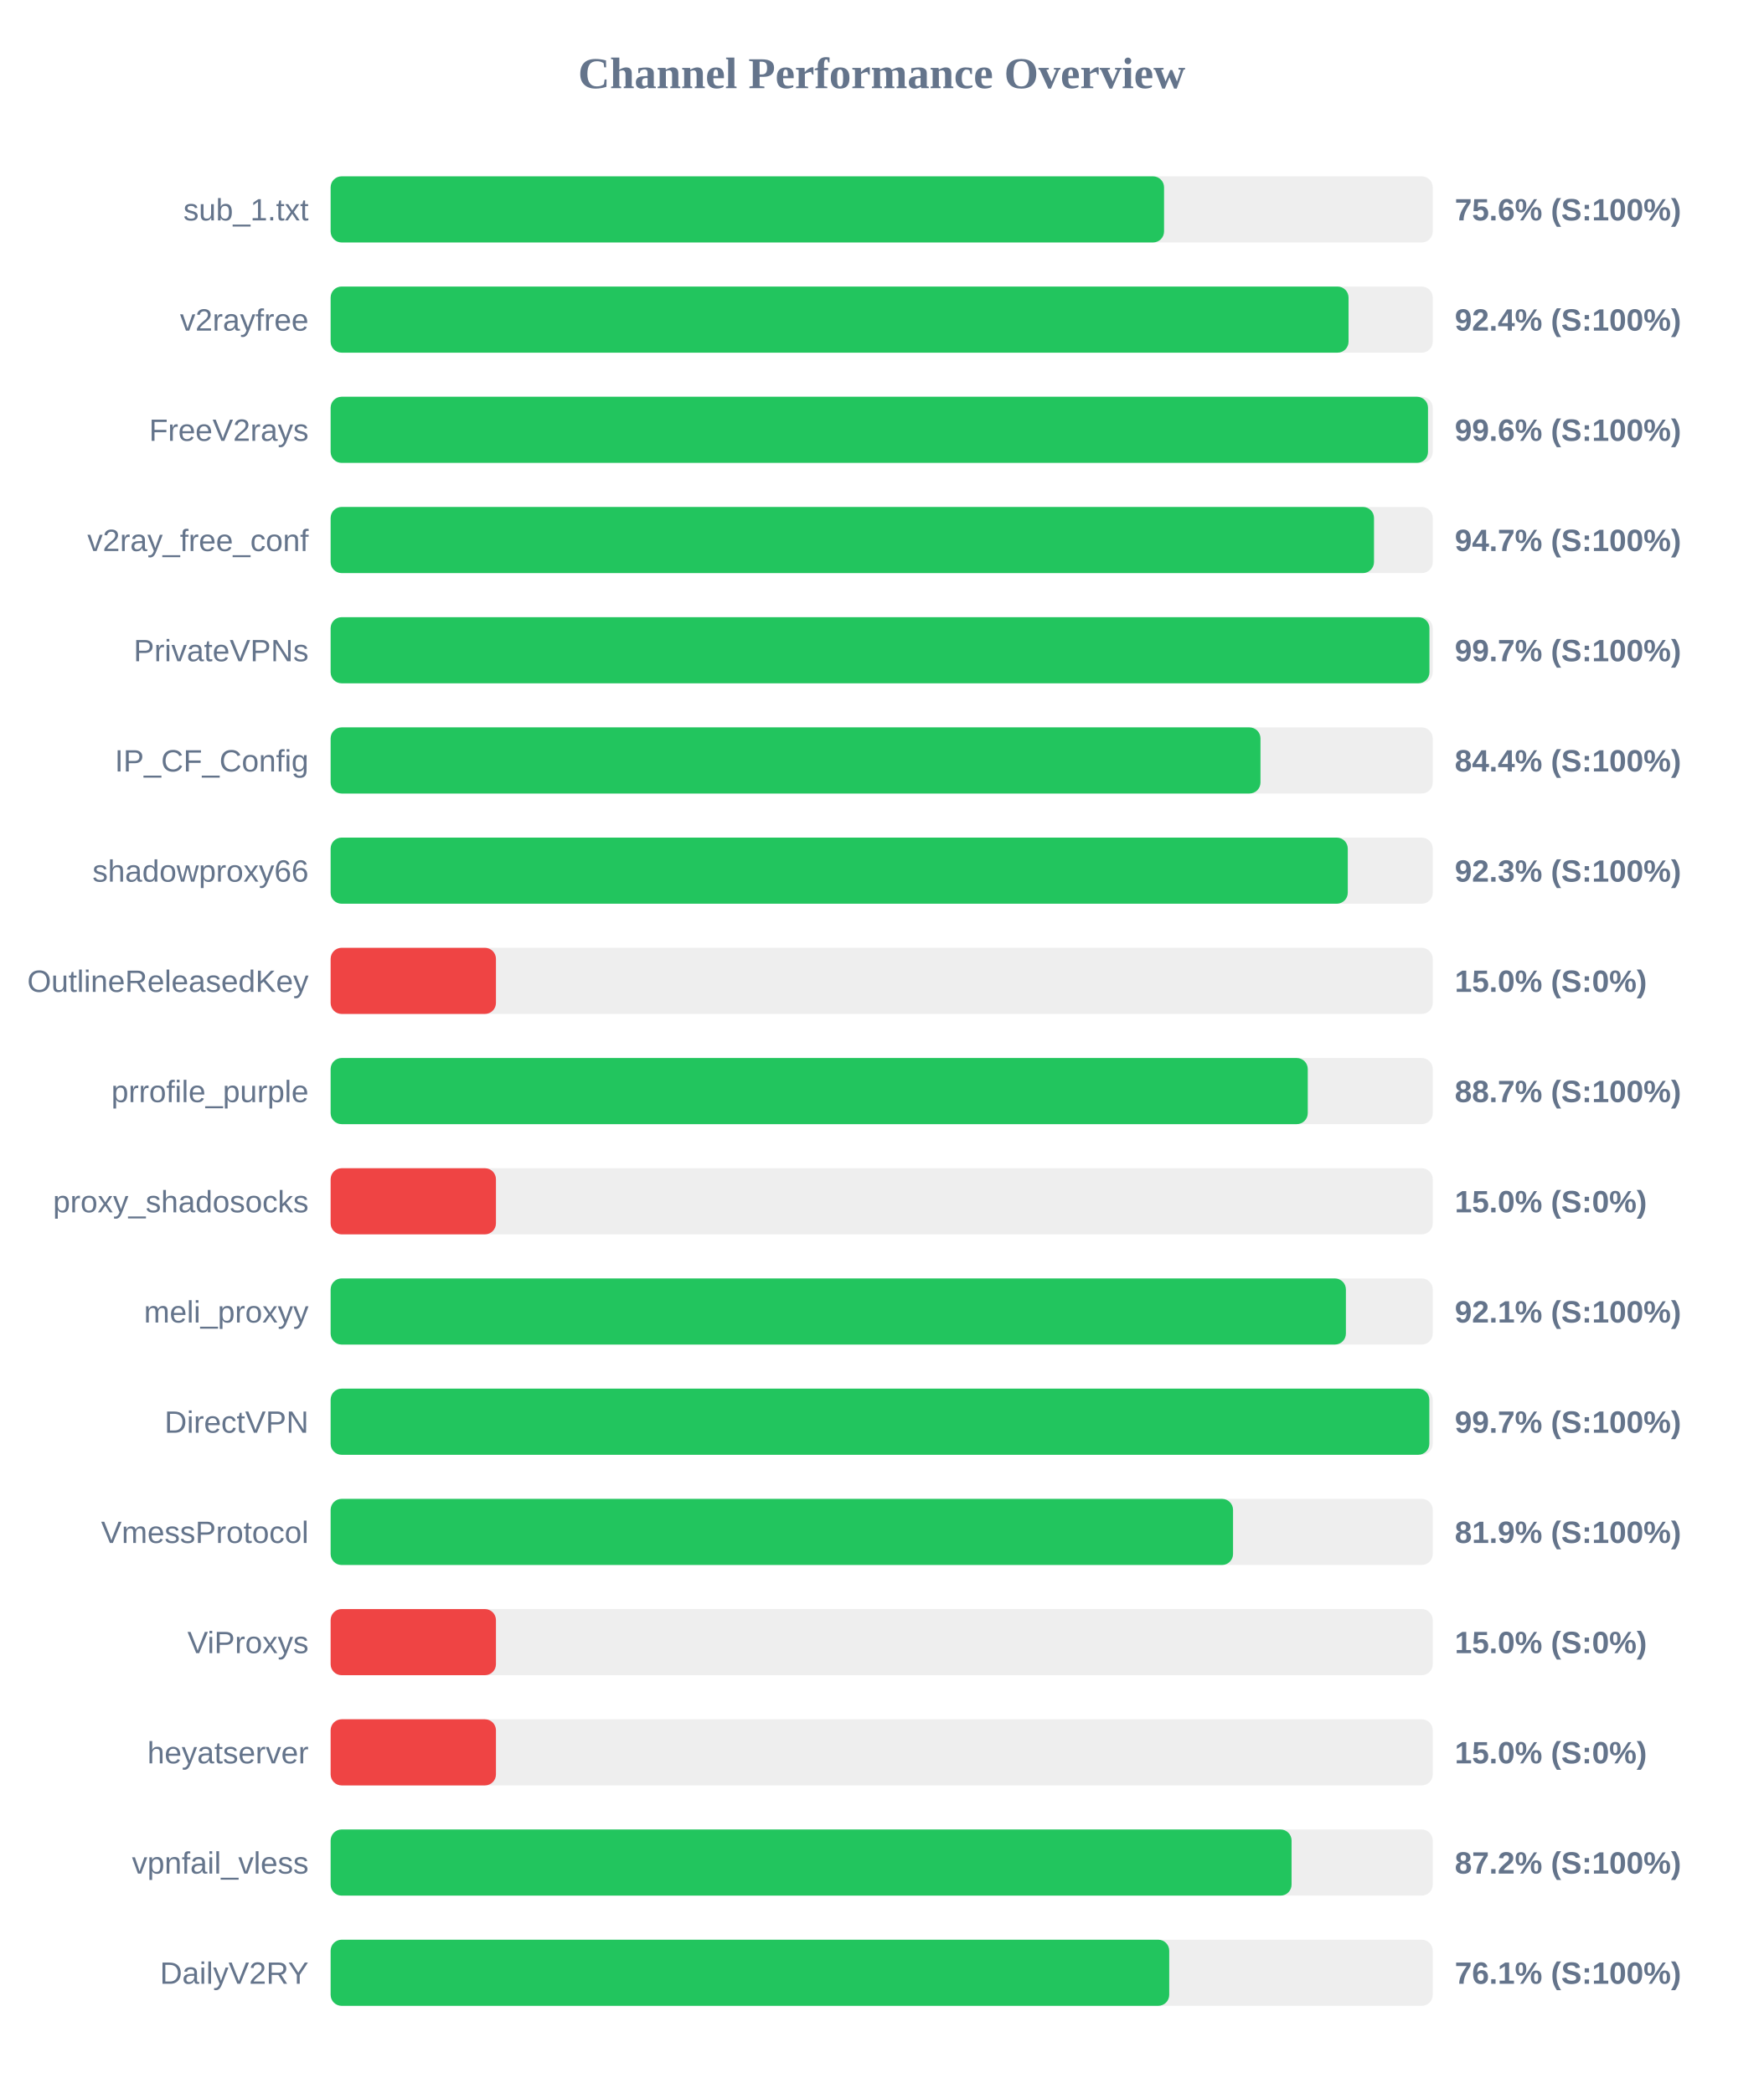
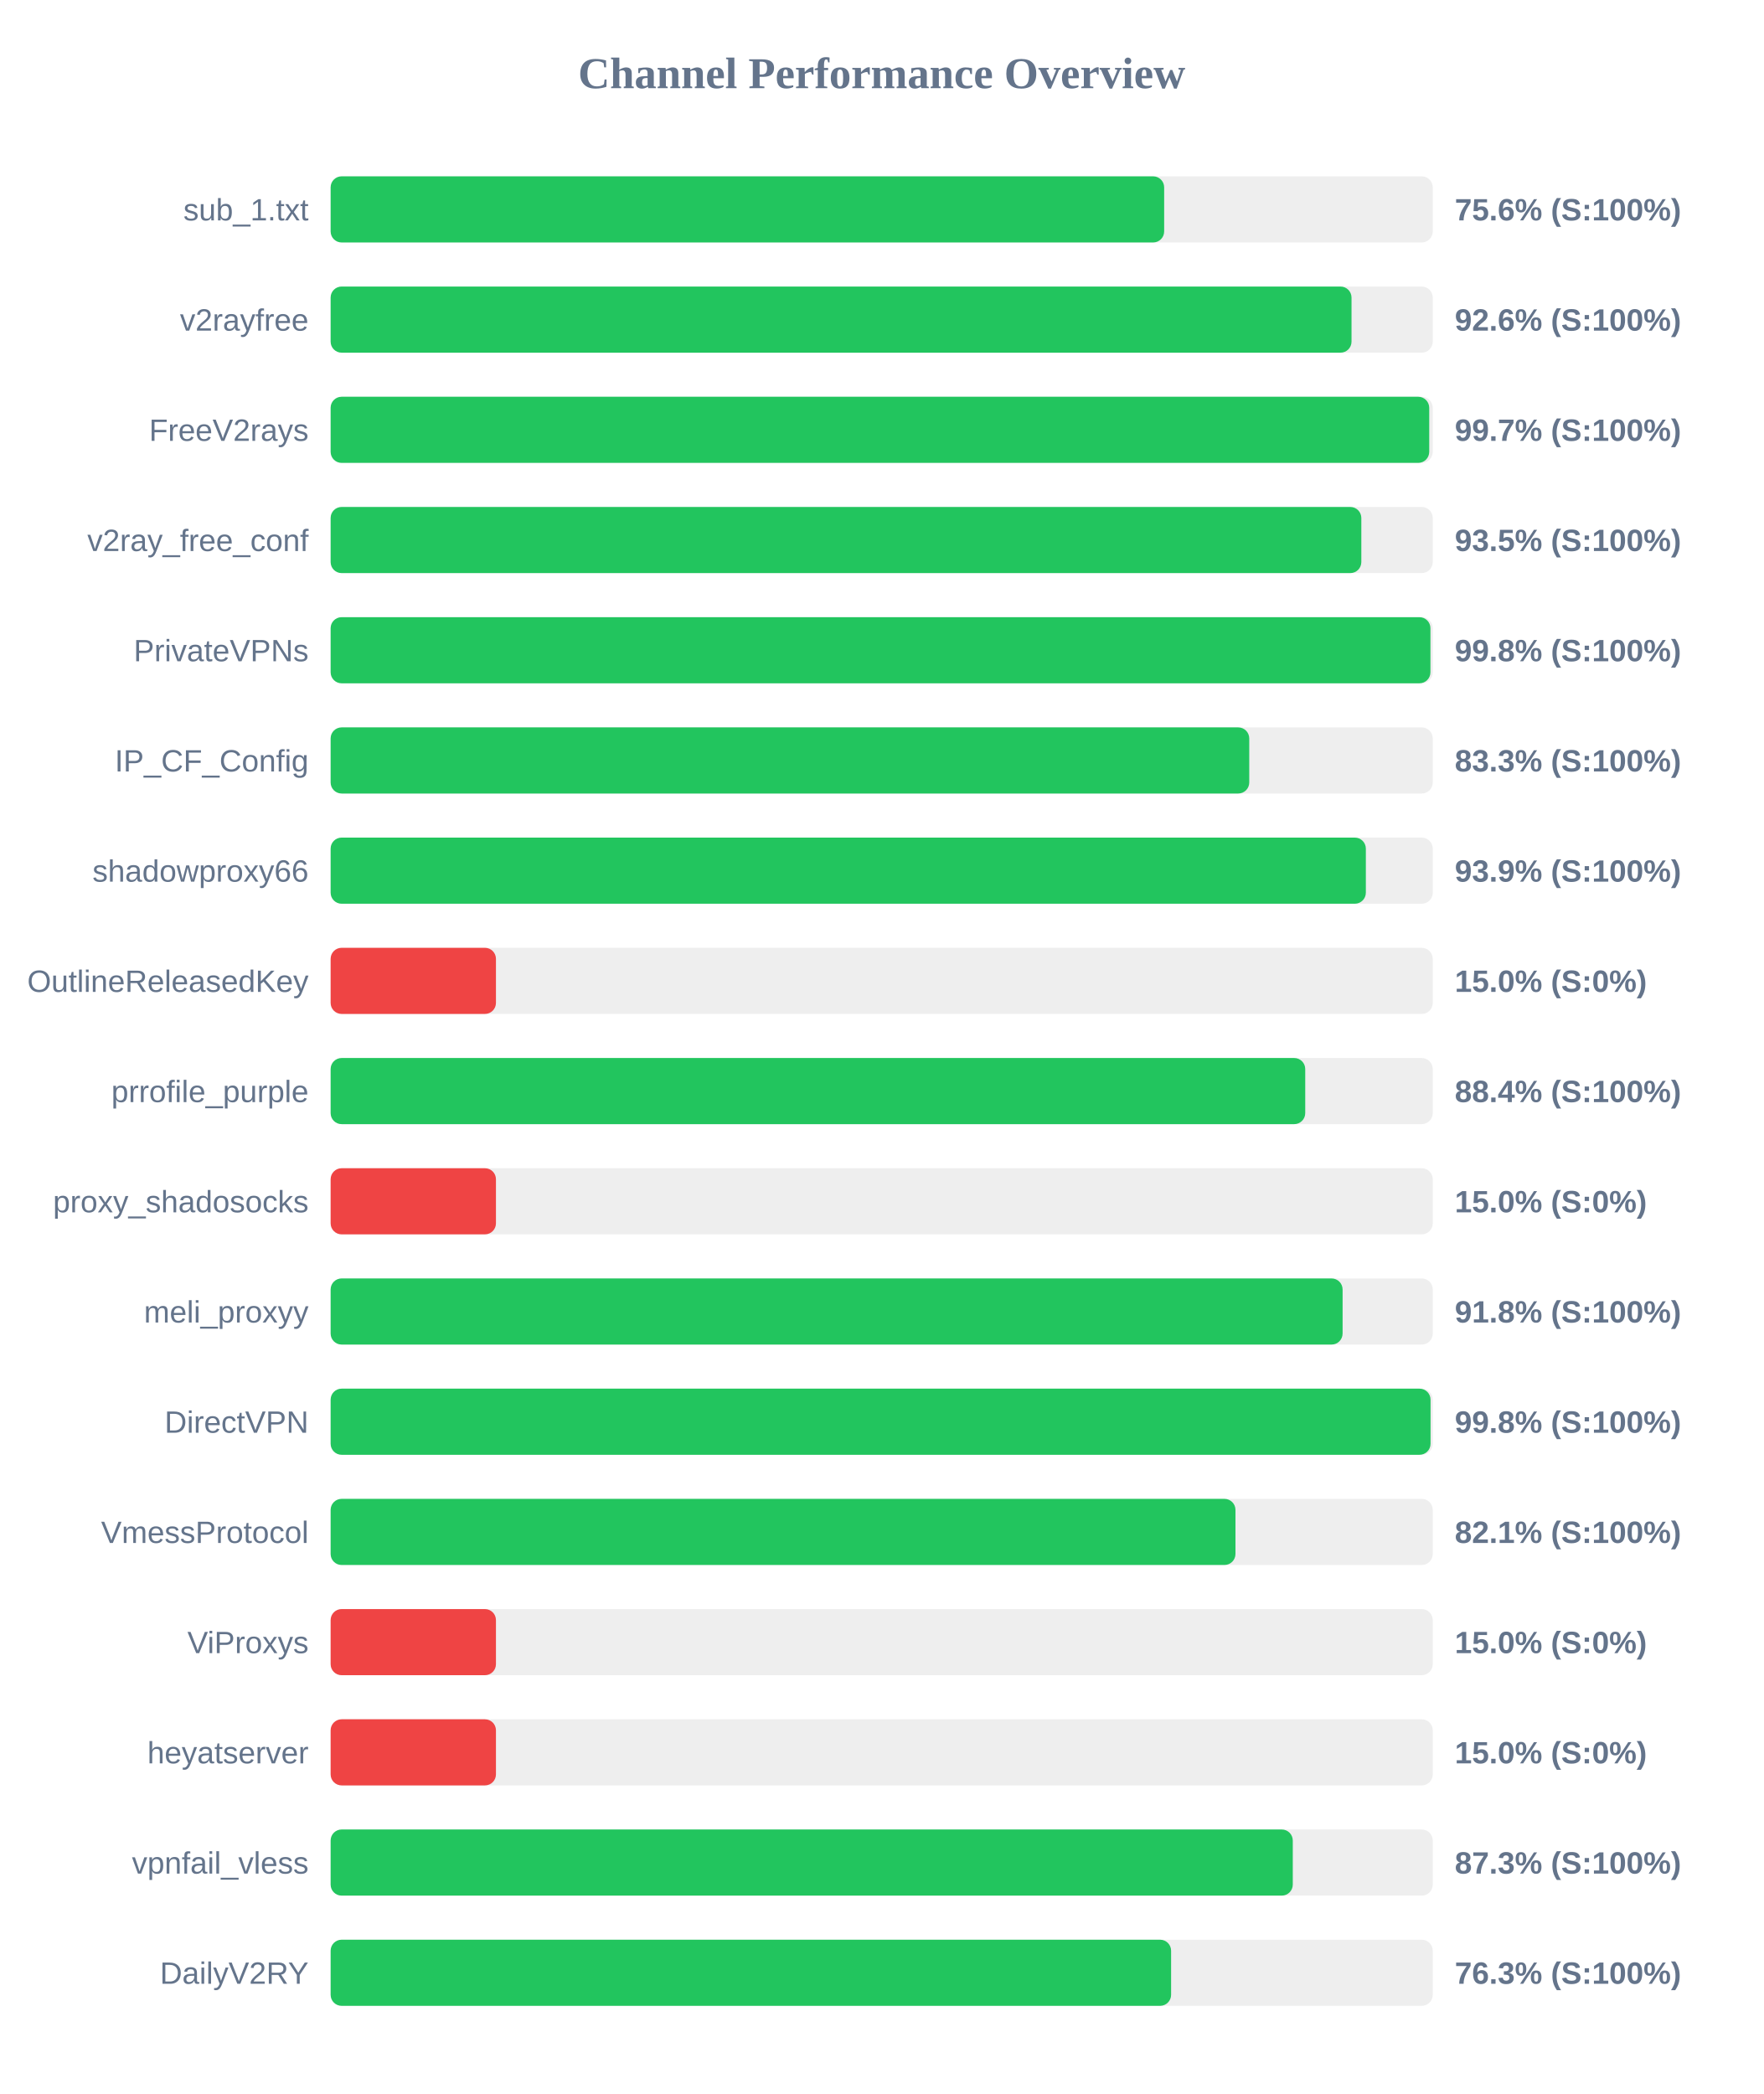
<svg xmlns="http://www.w3.org/2000/svg" width="800" height="950" version="1.1">
  <style>
        .row { font: 14px Arial; fill: #64748b; }
        .score { font: bold 14px Arial; fill: #64748b; }
    </style>
  <text x="400" y="40" text-anchor="middle" font-size="20px" font-weight="bold" fill="#64748b">Channel Performance Overview</text>
  <rect x="150" y="80" width="500" height="30" fill="#eee" rx="5" />
-   <rect x="150" y="80" width="378.1" height="30" fill="#22c55e" rx="5" />
+   <rect x="150" y="80" width="378.15" height="30" fill="#22c55e" rx="5" />
  <text x="140" y="100" text-anchor="end" class="row">sub_1.txt</text>
  <text x="660" y="100" text-anchor="start" class="score">75.6% (S:100%)</text>
  <rect x="150" y="130" width="500" height="30" fill="#eee" rx="5" />
-   <rect x="150" y="130" width="461.8" height="30" fill="#22c55e" rx="5" />
+   <rect x="150" y="130" width="463.15" height="30" fill="#22c55e" rx="5" />
  <text x="140" y="150" text-anchor="end" class="row">v2rayfree</text>
-   <text x="660" y="150" text-anchor="start" class="score">92.4% (S:100%)</text>
+   <text x="660" y="150" text-anchor="start" class="score">92.6% (S:100%)</text>
  <rect x="150" y="180" width="500" height="30" fill="#eee" rx="5" />
-   <rect x="150" y="180" width="497.85" height="30" fill="#22c55e" rx="5" />
+   <rect x="150" y="180" width="498.4" height="30" fill="#22c55e" rx="5" />
  <text x="140" y="200" text-anchor="end" class="row">FreeV2rays</text>
-   <text x="660" y="200" text-anchor="start" class="score">99.6% (S:100%)</text>
+   <text x="660" y="200" text-anchor="start" class="score">99.7% (S:100%)</text>
  <rect x="150" y="230" width="500" height="30" fill="#eee" rx="5" />
-   <rect x="150" y="230" width="473.35" height="30" fill="#22c55e" rx="5" />
+   <rect x="150" y="230" width="467.6" height="30" fill="#22c55e" rx="5" />
  <text x="140" y="250" text-anchor="end" class="row">v2ray_free_conf</text>
-   <text x="660" y="250" text-anchor="start" class="score">94.7% (S:100%)</text>
+   <text x="660" y="250" text-anchor="start" class="score">93.5% (S:100%)</text>
  <rect x="150" y="280" width="500" height="30" fill="#eee" rx="5" />
-   <rect x="150" y="280" width="498.5" height="30" fill="#22c55e" rx="5" />
+   <rect x="150" y="280" width="498.95" height="30" fill="#22c55e" rx="5" />
  <text x="140" y="300" text-anchor="end" class="row">PrivateVPNs</text>
-   <text x="660" y="300" text-anchor="start" class="score">99.7% (S:100%)</text>
+   <text x="660" y="300" text-anchor="start" class="score">99.8% (S:100%)</text>
  <rect x="150" y="330" width="500" height="30" fill="#eee" rx="5" />
-   <rect x="150" y="330" width="421.85" height="30" fill="#22c55e" rx="5" />
+   <rect x="150" y="330" width="416.75" height="30" fill="#22c55e" rx="5" />
  <text x="140" y="350" text-anchor="end" class="row">IP_CF_Config</text>
-   <text x="660" y="350" text-anchor="start" class="score">84.4% (S:100%)</text>
+   <text x="660" y="350" text-anchor="start" class="score">83.3% (S:100%)</text>
  <rect x="150" y="380" width="500" height="30" fill="#eee" rx="5" />
-   <rect x="150" y="380" width="461.45" height="30" fill="#22c55e" rx="5" />
+   <rect x="150" y="380" width="469.65" height="30" fill="#22c55e" rx="5" />
  <text x="140" y="400" text-anchor="end" class="row">shadowproxy66</text>
-   <text x="660" y="400" text-anchor="start" class="score">92.3% (S:100%)</text>
+   <text x="660" y="400" text-anchor="start" class="score">93.9% (S:100%)</text>
  <rect x="150" y="430" width="500" height="30" fill="#eee" rx="5" />
  <rect x="150" y="430" width="75.0" height="30" fill="#ef4444" rx="5" />
  <text x="140" y="450" text-anchor="end" class="row">OutlineReleasedKey</text>
  <text x="660" y="450" text-anchor="start" class="score">15.0% (S:0%)</text>
  <rect x="150" y="480" width="500" height="30" fill="#eee" rx="5" />
-   <rect x="150" y="480" width="443.3" height="30" fill="#22c55e" rx="5" />
+   <rect x="150" y="480" width="442.15" height="30" fill="#22c55e" rx="5" />
  <text x="140" y="500" text-anchor="end" class="row">prrofile_purple</text>
-   <text x="660" y="500" text-anchor="start" class="score">88.7% (S:100%)</text>
+   <text x="660" y="500" text-anchor="start" class="score">88.4% (S:100%)</text>
  <rect x="150" y="530" width="500" height="30" fill="#eee" rx="5" />
  <rect x="150" y="530" width="75.0" height="30" fill="#ef4444" rx="5" />
  <text x="140" y="550" text-anchor="end" class="row">proxy_shadosocks</text>
  <text x="660" y="550" text-anchor="start" class="score">15.0% (S:0%)</text>
  <rect x="150" y="580" width="500" height="30" fill="#eee" rx="5" />
-   <rect x="150" y="580" width="460.6" height="30" fill="#22c55e" rx="5" />
+   <rect x="150" y="580" width="459.1" height="30" fill="#22c55e" rx="5" />
  <text x="140" y="600" text-anchor="end" class="row">meli_proxyy</text>
-   <text x="660" y="600" text-anchor="start" class="score">92.1% (S:100%)</text>
+   <text x="660" y="600" text-anchor="start" class="score">91.8% (S:100%)</text>
  <rect x="150" y="630" width="500" height="30" fill="#eee" rx="5" />
-   <rect x="150" y="630" width="498.45" height="30" fill="#22c55e" rx="5" />
+   <rect x="150" y="630" width="499.0" height="30" fill="#22c55e" rx="5" />
  <text x="140" y="650" text-anchor="end" class="row">DirectVPN</text>
-   <text x="660" y="650" text-anchor="start" class="score">99.7% (S:100%)</text>
+   <text x="660" y="650" text-anchor="start" class="score">99.8% (S:100%)</text>
  <rect x="150" y="680" width="500" height="30" fill="#eee" rx="5" />
-   <rect x="150" y="680" width="409.4" height="30" fill="#22c55e" rx="5" />
+   <rect x="150" y="680" width="410.5" height="30" fill="#22c55e" rx="5" />
  <text x="140" y="700" text-anchor="end" class="row">VmessProtocol</text>
-   <text x="660" y="700" text-anchor="start" class="score">81.9% (S:100%)</text>
+   <text x="660" y="700" text-anchor="start" class="score">82.1% (S:100%)</text>
  <rect x="150" y="730" width="500" height="30" fill="#eee" rx="5" />
  <rect x="150" y="730" width="75.0" height="30" fill="#ef4444" rx="5" />
  <text x="140" y="750" text-anchor="end" class="row">ViProxys</text>
  <text x="660" y="750" text-anchor="start" class="score">15.0% (S:0%)</text>
  <rect x="150" y="780" width="500" height="30" fill="#eee" rx="5" />
  <rect x="150" y="780" width="75.0" height="30" fill="#ef4444" rx="5" />
  <text x="140" y="800" text-anchor="end" class="row">heyatserver</text>
  <text x="660" y="800" text-anchor="start" class="score">15.0% (S:0%)</text>
  <rect x="150" y="830" width="500" height="30" fill="#eee" rx="5" />
-   <rect x="150" y="830" width="435.95" height="30" fill="#22c55e" rx="5" />
+   <rect x="150" y="830" width="436.5" height="30" fill="#22c55e" rx="5" />
  <text x="140" y="850" text-anchor="end" class="row">vpnfail_vless</text>
-   <text x="660" y="850" text-anchor="start" class="score">87.2% (S:100%)</text>
+   <text x="660" y="850" text-anchor="start" class="score">87.3% (S:100%)</text>
  <rect x="150" y="880" width="500" height="30" fill="#eee" rx="5" />
-   <rect x="150" y="880" width="380.45" height="30" fill="#22c55e" rx="5" />
+   <rect x="150" y="880" width="381.3" height="30" fill="#22c55e" rx="5" />
  <text x="140" y="900" text-anchor="end" class="row">DailyV2RY</text>
-   <text x="660" y="900" text-anchor="start" class="score">76.1% (S:100%)</text>
+   <text x="660" y="900" text-anchor="start" class="score">76.3% (S:100%)</text>
</svg>
